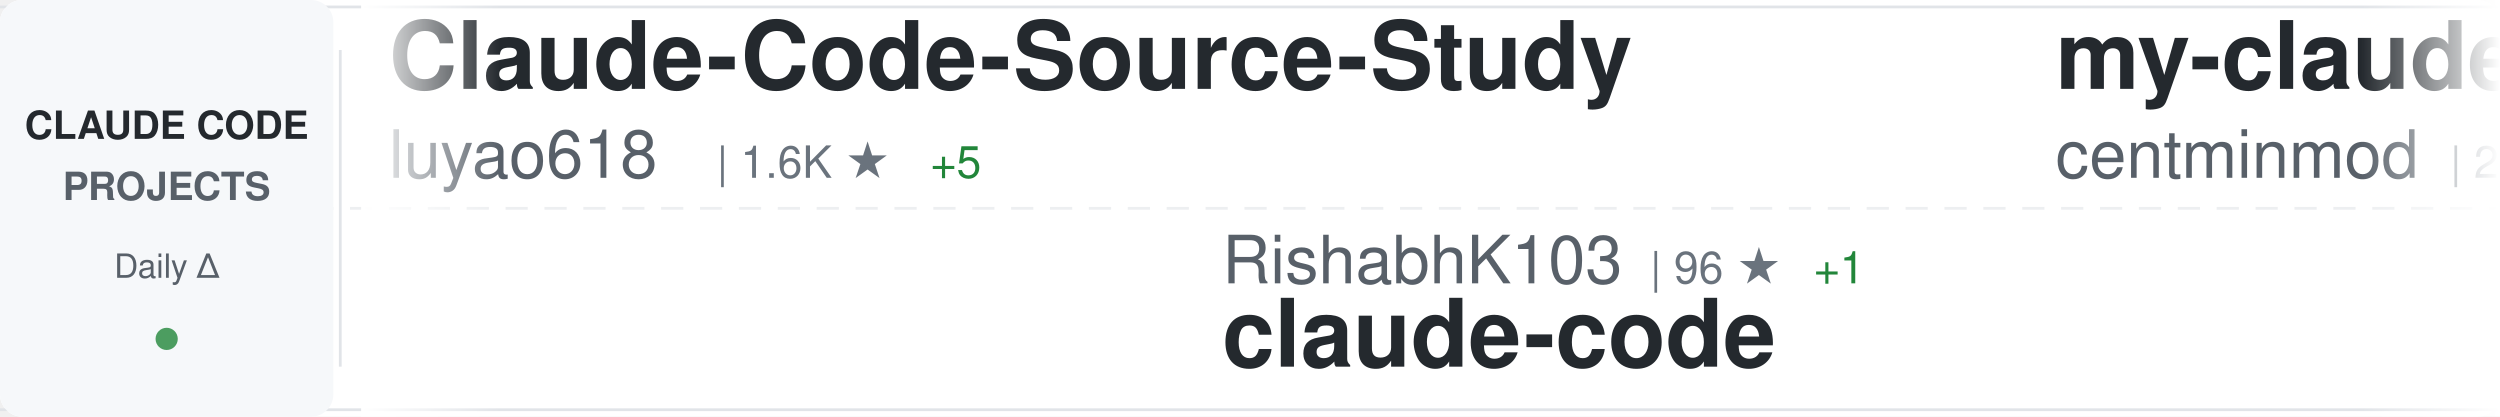
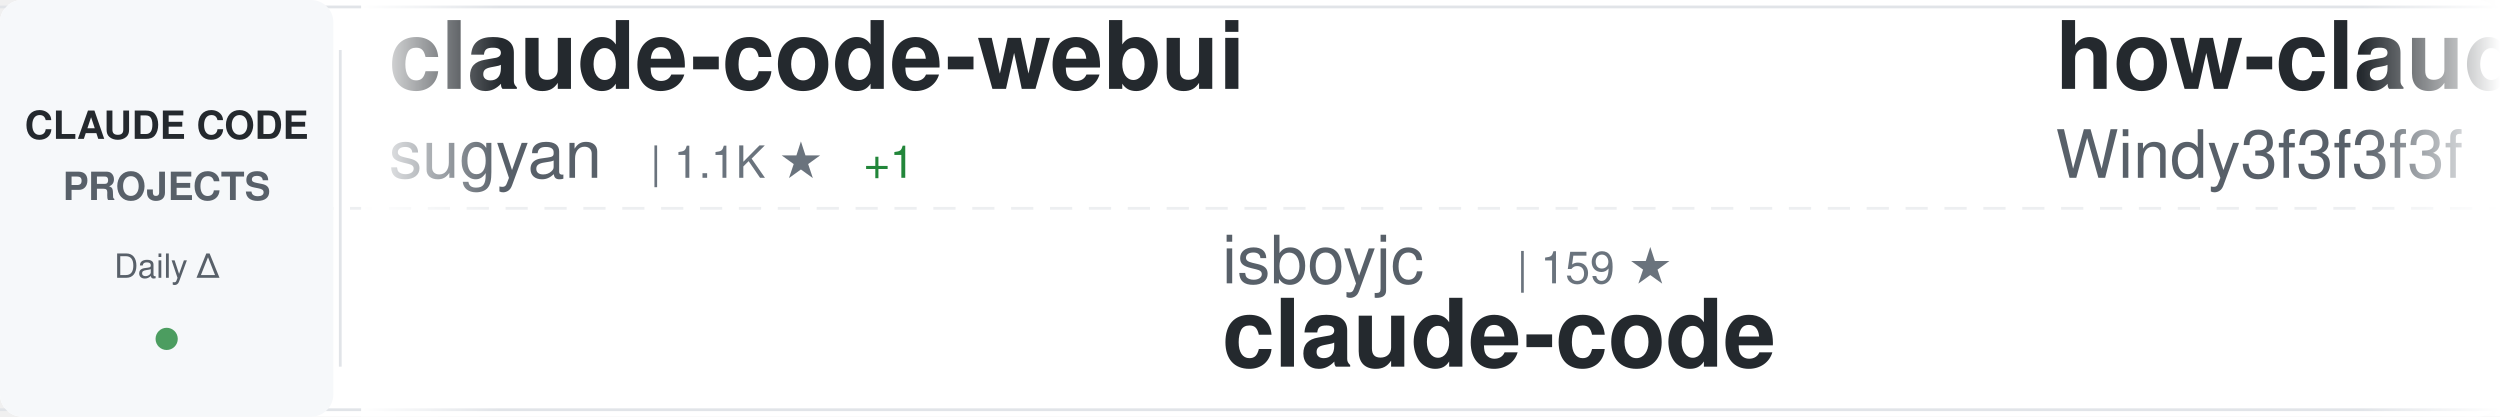
<svg xmlns="http://www.w3.org/2000/svg" width="900" height="150">
  <defs>
    <linearGradient id="awesomeLeftFade" x1="0%" y1="0%" x2="100%" y2="0%">
      <stop offset="0%" style="stop-color:#ffffff;stop-opacity:1" />
      <stop offset="100%" style="stop-color:#ffffff;stop-opacity:0" />
    </linearGradient>
    <linearGradient id="awesomeRightFade" x1="0%" y1="0%" x2="100%" y2="0%">
      <stop offset="0%" style="stop-color:#ffffff;stop-opacity:0" />
      <stop offset="100%" style="stop-color:#ffffff;stop-opacity:1" />
    </linearGradient>
  </defs>
  <rect width="900" height="150" fill="#ffffff" rx="8" />
  <rect x="0" y="2" width="900" height="1" fill="#e1e4e8" />
  <rect x="0" y="147" width="900" height="1" fill="#e1e4e8" />
  <line x1="0" y1="75" x2="900" y2="75" stroke="#e1e4e8" stroke-width="1" stroke-dasharray="8 6" opacity="0.6" />
  <rect x="0" y="0" width="120" height="150" fill="#f6f8fa" rx="8" />
  <text x="60" y="50" font-family="-apple-system, BlinkMacSystemFont, 'Segoe UI', Helvetica, Arial, sans-serif" font-size="14" font-weight="600" fill="#24292e" text-anchor="middle">CLAUDE CODE</text>
  <text x="60" y="72" font-family="-apple-system, BlinkMacSystemFont, 'Segoe UI', Helvetica, Arial, sans-serif" font-size="14" font-weight="600" fill="#586069" text-anchor="middle">PROJECTS</text>
  <text x="60" y="100" font-family="-apple-system, BlinkMacSystemFont, 'Segoe UI', Helvetica, Arial, sans-serif" font-size="12" font-weight="500" fill="#586069" text-anchor="middle">Daily Δ</text>
  <circle cx="60" cy="122" r="4" fill="#22863a" opacity="0.8" />
  <rect x="122" y="18" width="1" height="114" fill="#e1e4e8" />
  <clipPath id="awesomeTickerClip">
    <rect x="130" y="0" width="770" height="150" />
  </clipPath>
  <g clip-path="url(#awesomeTickerClip)">
    <g id="awesomeTickerItems">
      <animateTransform attributeName="transform" attributeType="XML" type="translate" from="0 0" to="-3000 0" dur="54s" repeatCount="indefinite" />
      <g transform="translate(0, 0)">
-         <text x="140" y="32" font-family="-apple-system, BlinkMacSystemFont, 'Segoe UI', Helvetica, Arial, sans-serif" font-size="34" font-weight="600" fill="#24292e">Claude-Code-Source-Study</text>
-         <text x="140" y="64" font-family="-apple-system, BlinkMacSystemFont, 'Segoe UI', Helvetica, Arial, sans-serif" font-size="24" font-weight="400" fill="#586069">luyao618</text>
-         <text x="258" y="64" font-family="-apple-system, BlinkMacSystemFont, 'Segoe UI', Helvetica, Arial, sans-serif" font-size="16" font-weight="500" fill="#6a737d">| 1.6K ★</text>
-         <text x="335" y="64" font-family="-apple-system, BlinkMacSystemFont, 'Segoe UI', Helvetica, Arial, sans-serif" font-size="16" font-weight="500" fill="#22863a"> +5</text>
+         <text x="140" y="32" font-family="-apple-system, BlinkMacSystemFont, 'Segoe UI', Helvetica, Arial, sans-serif" font-size="34" font-weight="600" fill="#24292e">claude-code-webui</text>
+         <text x="140" y="64" font-family="-apple-system, BlinkMacSystemFont, 'Segoe UI', Helvetica, Arial, sans-serif" font-size="24" font-weight="400" fill="#586069">sugyan</text>
+         <text x="234" y="64" font-family="-apple-system, BlinkMacSystemFont, 'Segoe UI', Helvetica, Arial, sans-serif" font-size="16" font-weight="500" fill="#6a737d">| 1.1K ★</text>
+         <text x="311" y="64" font-family="-apple-system, BlinkMacSystemFont, 'Segoe UI', Helvetica, Arial, sans-serif" font-size="16" font-weight="500" fill="#22863a"> +1</text>
      </g>
      <g transform="translate(300, 0)">
-         <text x="140" y="102" font-family="-apple-system, BlinkMacSystemFont, 'Segoe UI', Helvetica, Arial, sans-serif" font-size="24" font-weight="400" fill="#586069">RishabhK103</text>
-         <text x="294" y="102" font-family="-apple-system, BlinkMacSystemFont, 'Segoe UI', Helvetica, Arial, sans-serif" font-size="16" font-weight="500" fill="#6a737d">| 96 ★</text>
-         <text x="353" y="102" font-family="-apple-system, BlinkMacSystemFont, 'Segoe UI', Helvetica, Arial, sans-serif" font-size="16" font-weight="500" fill="#22863a"> +1</text>
+         <text x="140" y="102" font-family="-apple-system, BlinkMacSystemFont, 'Segoe UI', Helvetica, Arial, sans-serif" font-size="24" font-weight="400" fill="#586069">isboyjc</text>
+         <text x="246" y="102" font-family="-apple-system, BlinkMacSystemFont, 'Segoe UI', Helvetica, Arial, sans-serif" font-size="16" font-weight="500" fill="#6a737d">| 159 ★</text>
        <text x="140" y="132" font-family="-apple-system, BlinkMacSystemFont, 'Segoe UI', Helvetica, Arial, sans-serif" font-size="34" font-weight="600" fill="#24292e">claude-code</text>
      </g>
      <g transform="translate(600, 0)">
-         <text x="140" y="32" font-family="-apple-system, BlinkMacSystemFont, 'Segoe UI', Helvetica, Arial, sans-serif" font-size="34" font-weight="600" fill="#24292e">my-claude-code-setup</text>
-         <text x="140" y="64" font-family="-apple-system, BlinkMacSystemFont, 'Segoe UI', Helvetica, Arial, sans-serif" font-size="24" font-weight="400" fill="#586069">centminmod</text>
-         <text x="282" y="64" font-family="-apple-system, BlinkMacSystemFont, 'Segoe UI', Helvetica, Arial, sans-serif" font-size="16" font-weight="500" fill="#6a737d">| 2.4K ★</text>
-         <text x="359" y="64" font-family="-apple-system, BlinkMacSystemFont, 'Segoe UI', Helvetica, Arial, sans-serif" font-size="16" font-weight="500" fill="#22863a"> +3</text>
+         <text x="140" y="32" font-family="-apple-system, BlinkMacSystemFont, 'Segoe UI', Helvetica, Arial, sans-serif" font-size="34" font-weight="600" fill="#24292e">how-claude-code-works</text>
+         <text x="140" y="64" font-family="-apple-system, BlinkMacSystemFont, 'Segoe UI', Helvetica, Arial, sans-serif" font-size="24" font-weight="400" fill="#586069">Windy3f3f3f3f</text>
+         <text x="318" y="64" font-family="-apple-system, BlinkMacSystemFont, 'Segoe UI', Helvetica, Arial, sans-serif" font-size="16" font-weight="500" fill="#6a737d">| 2.7K ★</text>
+         <text x="395" y="64" font-family="-apple-system, BlinkMacSystemFont, 'Segoe UI', Helvetica, Arial, sans-serif" font-size="16" font-weight="500" fill="#22863a"> +8</text>
      </g>
      <g transform="translate(900, 0)">
-         <text x="140" y="102" font-family="-apple-system, BlinkMacSystemFont, 'Segoe UI', Helvetica, Arial, sans-serif" font-size="24" font-weight="400" fill="#586069">T-Lab-CUHKSZ</text>
-         <text x="306" y="102" font-family="-apple-system, BlinkMacSystemFont, 'Segoe UI', Helvetica, Arial, sans-serif" font-size="16" font-weight="500" fill="#6a737d">| 321 ★</text>
-         <text x="374" y="102" font-family="-apple-system, BlinkMacSystemFont, 'Segoe UI', Helvetica, Arial, sans-serif" font-size="16" font-weight="500" fill="#22863a"> +1</text>
-         <text x="140" y="132" font-family="-apple-system, BlinkMacSystemFont, 'Segoe UI', Helvetica, Arial, sans-serif" font-size="34" font-weight="600" fill="#24292e">claude-code</text>
+         <text x="140" y="102" font-family="-apple-system, BlinkMacSystemFont, 'Segoe UI', Helvetica, Arial, sans-serif" font-size="24" font-weight="400" fill="#586069">chauncygu</text>
+         <text x="270" y="102" font-family="-apple-system, BlinkMacSystemFont, 'Segoe UI', Helvetica, Arial, sans-serif" font-size="16" font-weight="500" fill="#6a737d">| 2.7K ★</text>
+         <text x="347" y="102" font-family="-apple-system, BlinkMacSystemFont, 'Segoe UI', Helvetica, Arial, sans-serif" font-size="16" font-weight="500" fill="#22863a"> +5</text>
+         <text x="140" y="132" font-family="-apple-system, BlinkMacSystemFont, 'Segoe UI', Helvetica, Arial, sans-serif" font-size="34" font-weight="600" fill="#24292e">collection-claude-code-s...</text>
      </g>
      <g transform="translate(1200, 0)">
-         <text x="140" y="32" font-family="-apple-system, BlinkMacSystemFont, 'Segoe UI', Helvetica, Arial, sans-serif" font-size="34" font-weight="600" fill="#24292e">claude-code-book</text>
-         <text x="140" y="64" font-family="-apple-system, BlinkMacSystemFont, 'Segoe UI', Helvetica, Arial, sans-serif" font-size="24" font-weight="400" fill="#586069">lintsinghua</text>
-         <text x="294" y="64" font-family="-apple-system, BlinkMacSystemFont, 'Segoe UI', Helvetica, Arial, sans-serif" font-size="16" font-weight="500" fill="#6a737d">| 3.7K ★</text>
-         <text x="371" y="64" font-family="-apple-system, BlinkMacSystemFont, 'Segoe UI', Helvetica, Arial, sans-serif" font-size="16" font-weight="500" fill="#22863a"> +17</text>
+         <text x="140" y="32" font-family="-apple-system, BlinkMacSystemFont, 'Segoe UI', Helvetica, Arial, sans-serif" font-size="34" font-weight="600" fill="#24292e">claude-code-source</text>
+         <text x="140" y="64" font-family="-apple-system, BlinkMacSystemFont, 'Segoe UI', Helvetica, Arial, sans-serif" font-size="24" font-weight="400" fill="#586069">hangsman</text>
+         <text x="258" y="64" font-family="-apple-system, BlinkMacSystemFont, 'Segoe UI', Helvetica, Arial, sans-serif" font-size="16" font-weight="500" fill="#6a737d">| 787 ★</text>
      </g>
      <g transform="translate(1500, 0)">
-         <text x="140" y="102" font-family="-apple-system, BlinkMacSystemFont, 'Segoe UI', Helvetica, Arial, sans-serif" font-size="24" font-weight="400" fill="#586069">JrCx7scC</text>
-         <text x="258" y="102" font-family="-apple-system, BlinkMacSystemFont, 'Segoe UI', Helvetica, Arial, sans-serif" font-size="16" font-weight="500" fill="#6a737d">| 371 ★</text>
-         <text x="326" y="102" font-family="-apple-system, BlinkMacSystemFont, 'Segoe UI', Helvetica, Arial, sans-serif" font-size="16" font-weight="500" fill="#22863a"> +1</text>
-         <text x="140" y="132" font-family="-apple-system, BlinkMacSystemFont, 'Segoe UI', Helvetica, Arial, sans-serif" font-size="34" font-weight="600" fill="#24292e">claude-code-source</text>
+         <text x="140" y="102" font-family="-apple-system, BlinkMacSystemFont, 'Segoe UI', Helvetica, Arial, sans-serif" font-size="24" font-weight="400" fill="#586069">diet103</text>
+         <text x="246" y="102" font-family="-apple-system, BlinkMacSystemFont, 'Segoe UI', Helvetica, Arial, sans-serif" font-size="16" font-weight="500" fill="#6a737d">| 9.7K ★</text>
+         <text x="323" y="102" font-family="-apple-system, BlinkMacSystemFont, 'Segoe UI', Helvetica, Arial, sans-serif" font-size="16" font-weight="500" fill="#22863a"> +2</text>
+         <text x="140" y="132" font-family="-apple-system, BlinkMacSystemFont, 'Segoe UI', Helvetica, Arial, sans-serif" font-size="34" font-weight="600" fill="#24292e">claude-code-infrastructu...</text>
      </g>
      <g transform="translate(1800, 0)">
-         <text x="140" y="32" font-family="-apple-system, BlinkMacSystemFont, 'Segoe UI', Helvetica, Arial, sans-serif" font-size="34" font-weight="600" fill="#24292e">claude-code-security-rev...</text>
-         <text x="140" y="64" font-family="-apple-system, BlinkMacSystemFont, 'Segoe UI', Helvetica, Arial, sans-serif" font-size="24" font-weight="400" fill="#586069">anthropics</text>
-         <text x="282" y="64" font-family="-apple-system, BlinkMacSystemFont, 'Segoe UI', Helvetica, Arial, sans-serif" font-size="16" font-weight="500" fill="#6a737d">| 5.4K ★</text>
-         <text x="359" y="64" font-family="-apple-system, BlinkMacSystemFont, 'Segoe UI', Helvetica, Arial, sans-serif" font-size="16" font-weight="500" fill="#22863a"> +30</text>
+         <text x="140" y="32" font-family="-apple-system, BlinkMacSystemFont, 'Segoe UI', Helvetica, Arial, sans-serif" font-size="34" font-weight="600" fill="#24292e">claude-code</text>
+         <text x="140" y="64" font-family="-apple-system, BlinkMacSystemFont, 'Segoe UI', Helvetica, Arial, sans-serif" font-size="24" font-weight="400" fill="#586069">mehmoodosman</text>
+         <text x="306" y="64" font-family="-apple-system, BlinkMacSystemFont, 'Segoe UI', Helvetica, Arial, sans-serif" font-size="16" font-weight="500" fill="#6a737d">| 167 ★</text>
+         <text x="374" y="64" font-family="-apple-system, BlinkMacSystemFont, 'Segoe UI', Helvetica, Arial, sans-serif" font-size="16" font-weight="500" fill="#22863a"> +1</text>
      </g>
      <g transform="translate(2100, 0)">
-         <text x="140" y="102" font-family="-apple-system, BlinkMacSystemFont, 'Segoe UI', Helvetica, Arial, sans-serif" font-size="24" font-weight="400" fill="#586069">zstmfhy</text>
-         <text x="246" y="102" font-family="-apple-system, BlinkMacSystemFont, 'Segoe UI', Helvetica, Arial, sans-serif" font-size="16" font-weight="500" fill="#6a737d">| 190 ★</text>
-         <text x="140" y="132" font-family="-apple-system, BlinkMacSystemFont, 'Segoe UI', Helvetica, Arial, sans-serif" font-size="34" font-weight="600" fill="#24292e">Claude-code</text>
+         <text x="140" y="102" font-family="-apple-system, BlinkMacSystemFont, 'Segoe UI', Helvetica, Arial, sans-serif" font-size="24" font-weight="400" fill="#586069">ykdojo</text>
+         <text x="234" y="102" font-family="-apple-system, BlinkMacSystemFont, 'Segoe UI', Helvetica, Arial, sans-serif" font-size="16" font-weight="500" fill="#6a737d">| 8.9K ★</text>
+         <text x="311" y="102" font-family="-apple-system, BlinkMacSystemFont, 'Segoe UI', Helvetica, Arial, sans-serif" font-size="16" font-weight="500" fill="#22863a"> +14</text>
+         <text x="140" y="132" font-family="-apple-system, BlinkMacSystemFont, 'Segoe UI', Helvetica, Arial, sans-serif" font-size="34" font-weight="600" fill="#24292e">claude-code-tips</text>
      </g>
      <g transform="translate(2400, 0)">
-         <text x="140" y="32" font-family="-apple-system, BlinkMacSystemFont, 'Segoe UI', Helvetica, Arial, sans-serif" font-size="34" font-weight="600" fill="#24292e">claude-code-local</text>
-         <text x="140" y="64" font-family="-apple-system, BlinkMacSystemFont, 'Segoe UI', Helvetica, Arial, sans-serif" font-size="24" font-weight="400" fill="#586069">nicedreamzapp</text>
-         <text x="318" y="64" font-family="-apple-system, BlinkMacSystemFont, 'Segoe UI', Helvetica, Arial, sans-serif" font-size="16" font-weight="500" fill="#6a737d">| 2.8K ★</text>
-         <text x="395" y="64" font-family="-apple-system, BlinkMacSystemFont, 'Segoe UI', Helvetica, Arial, sans-serif" font-size="16" font-weight="500" fill="#22863a"> +8</text>
+         <text x="140" y="32" font-family="-apple-system, BlinkMacSystemFont, 'Segoe UI', Helvetica, Arial, sans-serif" font-size="34" font-weight="600" fill="#24292e">Auto-claude-code-researc...</text>
+         <text x="140" y="64" font-family="-apple-system, BlinkMacSystemFont, 'Segoe UI', Helvetica, Arial, sans-serif" font-size="24" font-weight="400" fill="#586069">wanshuiyin</text>
+         <text x="282" y="64" font-family="-apple-system, BlinkMacSystemFont, 'Segoe UI', Helvetica, Arial, sans-serif" font-size="16" font-weight="500" fill="#6a737d">| 12.6K ★</text>
+         <text x="368" y="64" font-family="-apple-system, BlinkMacSystemFont, 'Segoe UI', Helvetica, Arial, sans-serif" font-size="16" font-weight="500" fill="#22863a"> +40</text>
      </g>
      <g transform="translate(2700, 0)">
-         <text x="140" y="102" font-family="-apple-system, BlinkMacSystemFont, 'Segoe UI', Helvetica, Arial, sans-serif" font-size="24" font-weight="400" fill="#586069">rohitg00</text>
-         <text x="258" y="102" font-family="-apple-system, BlinkMacSystemFont, 'Segoe UI', Helvetica, Arial, sans-serif" font-size="16" font-weight="500" fill="#6a737d">| 2.2K ★</text>
-         <text x="335" y="102" font-family="-apple-system, BlinkMacSystemFont, 'Segoe UI', Helvetica, Arial, sans-serif" font-size="16" font-weight="500" fill="#22863a"> +8</text>
-         <text x="140" y="132" font-family="-apple-system, BlinkMacSystemFont, 'Segoe UI', Helvetica, Arial, sans-serif" font-size="34" font-weight="600" fill="#24292e">awesome-claude-code-tool...</text>
+         <text x="140" y="102" font-family="-apple-system, BlinkMacSystemFont, 'Segoe UI', Helvetica, Arial, sans-serif" font-size="24" font-weight="400" fill="#586069">Chachamaru127</text>
+         <text x="318" y="102" font-family="-apple-system, BlinkMacSystemFont, 'Segoe UI', Helvetica, Arial, sans-serif" font-size="16" font-weight="500" fill="#6a737d">| 2.9K ★</text>
+         <text x="395" y="102" font-family="-apple-system, BlinkMacSystemFont, 'Segoe UI', Helvetica, Arial, sans-serif" font-size="16" font-weight="500" fill="#22863a"> +7</text>
+         <text x="140" y="132" font-family="-apple-system, BlinkMacSystemFont, 'Segoe UI', Helvetica, Arial, sans-serif" font-size="34" font-weight="600" fill="#24292e">claude-code-harness</text>
      </g>
      <g transform="translate(3000, 0)">
-         <text x="140" y="32" font-family="-apple-system, BlinkMacSystemFont, 'Segoe UI', Helvetica, Arial, sans-serif" font-size="34" font-weight="600" fill="#24292e">Claude-Code-Source-Study</text>
-         <text x="140" y="64" font-family="-apple-system, BlinkMacSystemFont, 'Segoe UI', Helvetica, Arial, sans-serif" font-size="24" font-weight="400" fill="#586069">luyao618</text>
-         <text x="258" y="64" font-family="-apple-system, BlinkMacSystemFont, 'Segoe UI', Helvetica, Arial, sans-serif" font-size="16" font-weight="500" fill="#6a737d">| 1.6K ★</text>
-         <text x="335" y="64" font-family="-apple-system, BlinkMacSystemFont, 'Segoe UI', Helvetica, Arial, sans-serif" font-size="16" font-weight="500" fill="#22863a"> +5</text>
+         <text x="140" y="32" font-family="-apple-system, BlinkMacSystemFont, 'Segoe UI', Helvetica, Arial, sans-serif" font-size="34" font-weight="600" fill="#24292e">claude-code-webui</text>
+         <text x="140" y="64" font-family="-apple-system, BlinkMacSystemFont, 'Segoe UI', Helvetica, Arial, sans-serif" font-size="24" font-weight="400" fill="#586069">sugyan</text>
+         <text x="234" y="64" font-family="-apple-system, BlinkMacSystemFont, 'Segoe UI', Helvetica, Arial, sans-serif" font-size="16" font-weight="500" fill="#6a737d">| 1.1K ★</text>
+         <text x="311" y="64" font-family="-apple-system, BlinkMacSystemFont, 'Segoe UI', Helvetica, Arial, sans-serif" font-size="16" font-weight="500" fill="#22863a"> +1</text>
      </g>
      <g transform="translate(3300, 0)">
-         <text x="140" y="102" font-family="-apple-system, BlinkMacSystemFont, 'Segoe UI', Helvetica, Arial, sans-serif" font-size="24" font-weight="400" fill="#586069">RishabhK103</text>
-         <text x="294" y="102" font-family="-apple-system, BlinkMacSystemFont, 'Segoe UI', Helvetica, Arial, sans-serif" font-size="16" font-weight="500" fill="#6a737d">| 96 ★</text>
-         <text x="353" y="102" font-family="-apple-system, BlinkMacSystemFont, 'Segoe UI', Helvetica, Arial, sans-serif" font-size="16" font-weight="500" fill="#22863a"> +1</text>
+         <text x="140" y="102" font-family="-apple-system, BlinkMacSystemFont, 'Segoe UI', Helvetica, Arial, sans-serif" font-size="24" font-weight="400" fill="#586069">isboyjc</text>
+         <text x="246" y="102" font-family="-apple-system, BlinkMacSystemFont, 'Segoe UI', Helvetica, Arial, sans-serif" font-size="16" font-weight="500" fill="#6a737d">| 159 ★</text>
        <text x="140" y="132" font-family="-apple-system, BlinkMacSystemFont, 'Segoe UI', Helvetica, Arial, sans-serif" font-size="34" font-weight="600" fill="#24292e">claude-code</text>
      </g>
      <g transform="translate(3600, 0)">
-         <text x="140" y="32" font-family="-apple-system, BlinkMacSystemFont, 'Segoe UI', Helvetica, Arial, sans-serif" font-size="34" font-weight="600" fill="#24292e">my-claude-code-setup</text>
-         <text x="140" y="64" font-family="-apple-system, BlinkMacSystemFont, 'Segoe UI', Helvetica, Arial, sans-serif" font-size="24" font-weight="400" fill="#586069">centminmod</text>
-         <text x="282" y="64" font-family="-apple-system, BlinkMacSystemFont, 'Segoe UI', Helvetica, Arial, sans-serif" font-size="16" font-weight="500" fill="#6a737d">| 2.4K ★</text>
-         <text x="359" y="64" font-family="-apple-system, BlinkMacSystemFont, 'Segoe UI', Helvetica, Arial, sans-serif" font-size="16" font-weight="500" fill="#22863a"> +3</text>
+         <text x="140" y="32" font-family="-apple-system, BlinkMacSystemFont, 'Segoe UI', Helvetica, Arial, sans-serif" font-size="34" font-weight="600" fill="#24292e">how-claude-code-works</text>
+         <text x="140" y="64" font-family="-apple-system, BlinkMacSystemFont, 'Segoe UI', Helvetica, Arial, sans-serif" font-size="24" font-weight="400" fill="#586069">Windy3f3f3f3f</text>
+         <text x="318" y="64" font-family="-apple-system, BlinkMacSystemFont, 'Segoe UI', Helvetica, Arial, sans-serif" font-size="16" font-weight="500" fill="#6a737d">| 2.7K ★</text>
+         <text x="395" y="64" font-family="-apple-system, BlinkMacSystemFont, 'Segoe UI', Helvetica, Arial, sans-serif" font-size="16" font-weight="500" fill="#22863a"> +8</text>
      </g>
      <g transform="translate(3900, 0)">
-         <text x="140" y="102" font-family="-apple-system, BlinkMacSystemFont, 'Segoe UI', Helvetica, Arial, sans-serif" font-size="24" font-weight="400" fill="#586069">T-Lab-CUHKSZ</text>
-         <text x="306" y="102" font-family="-apple-system, BlinkMacSystemFont, 'Segoe UI', Helvetica, Arial, sans-serif" font-size="16" font-weight="500" fill="#6a737d">| 321 ★</text>
-         <text x="374" y="102" font-family="-apple-system, BlinkMacSystemFont, 'Segoe UI', Helvetica, Arial, sans-serif" font-size="16" font-weight="500" fill="#22863a"> +1</text>
-         <text x="140" y="132" font-family="-apple-system, BlinkMacSystemFont, 'Segoe UI', Helvetica, Arial, sans-serif" font-size="34" font-weight="600" fill="#24292e">claude-code</text>
+         <text x="140" y="102" font-family="-apple-system, BlinkMacSystemFont, 'Segoe UI', Helvetica, Arial, sans-serif" font-size="24" font-weight="400" fill="#586069">chauncygu</text>
+         <text x="270" y="102" font-family="-apple-system, BlinkMacSystemFont, 'Segoe UI', Helvetica, Arial, sans-serif" font-size="16" font-weight="500" fill="#6a737d">| 2.7K ★</text>
+         <text x="347" y="102" font-family="-apple-system, BlinkMacSystemFont, 'Segoe UI', Helvetica, Arial, sans-serif" font-size="16" font-weight="500" fill="#22863a"> +5</text>
+         <text x="140" y="132" font-family="-apple-system, BlinkMacSystemFont, 'Segoe UI', Helvetica, Arial, sans-serif" font-size="34" font-weight="600" fill="#24292e">collection-claude-code-s...</text>
      </g>
    </g>
  </g>
  <rect x="130" y="0" width="50" height="150" fill="url(#awesomeLeftFade)" />
  <rect x="850" y="0" width="50" height="150" fill="url(#awesomeRightFade)" />
</svg>
